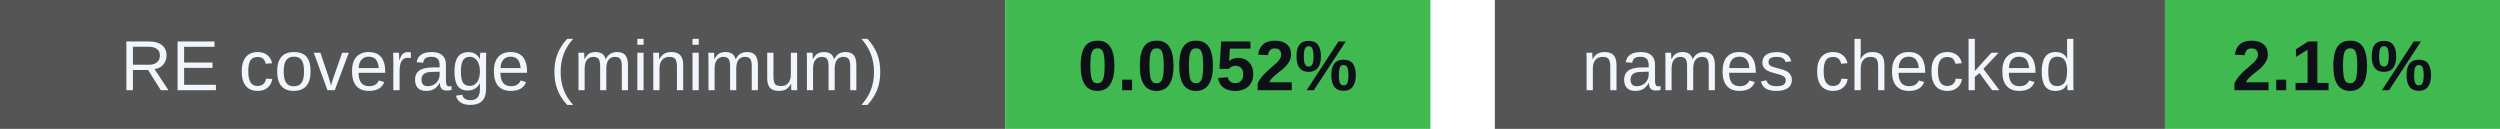
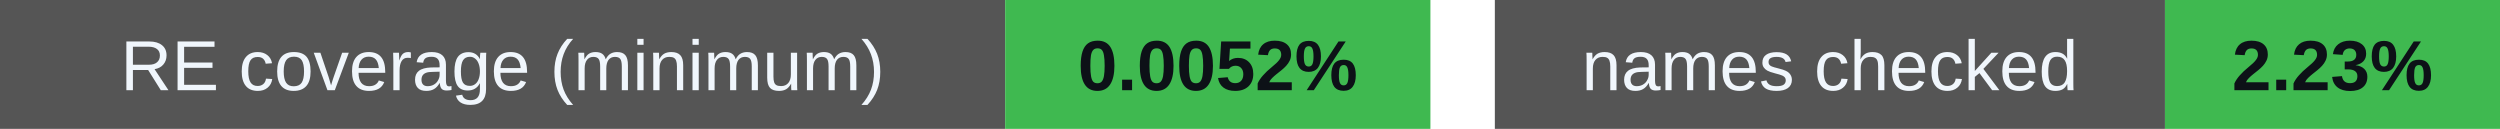
<svg xmlns="http://www.w3.org/2000/svg" width="388" height="20" viewBox="0 0 388 20" role="img" aria-labelledby="badges-title badges-desc">
  <g font-family="-apple-system,BlinkMacSystemFont,Segoe UI,Arial,sans-serif" font-size="11">
    <rect x="0" y="0" width="156" height="20" rx="0" fill="#555" />
    <rect x="156" y="0" width="66" height="20" rx="0" fill="#3fb950" />
    <text x="78.0" y="14" font-size="11" font-weight="500" fill="#f0f6fc" text-anchor="middle">RE coverage (minimum)</text>
    <text x="189.0" y="14" font-size="11" font-weight="700" fill="#0d1117" text-anchor="middle">0.0052%</text>
    <rect x="232" y="0" width="104" height="20" rx="0" fill="#555" />
    <rect x="336" y="0" width="52" height="20" rx="0" fill="#3fb950" />
    <text x="284.0" y="14" font-size="11" font-weight="500" fill="#f0f6fc" text-anchor="middle">names checked</text>
-     <text x="362.0" y="14" font-size="11" font-weight="700" fill="#0d1117" text-anchor="middle">2.10%</text>
+     <text x="362.0" y="14" font-size="11" font-weight="700" fill="#0d1117" text-anchor="middle">2.23%</text>
  </g>
</svg>
